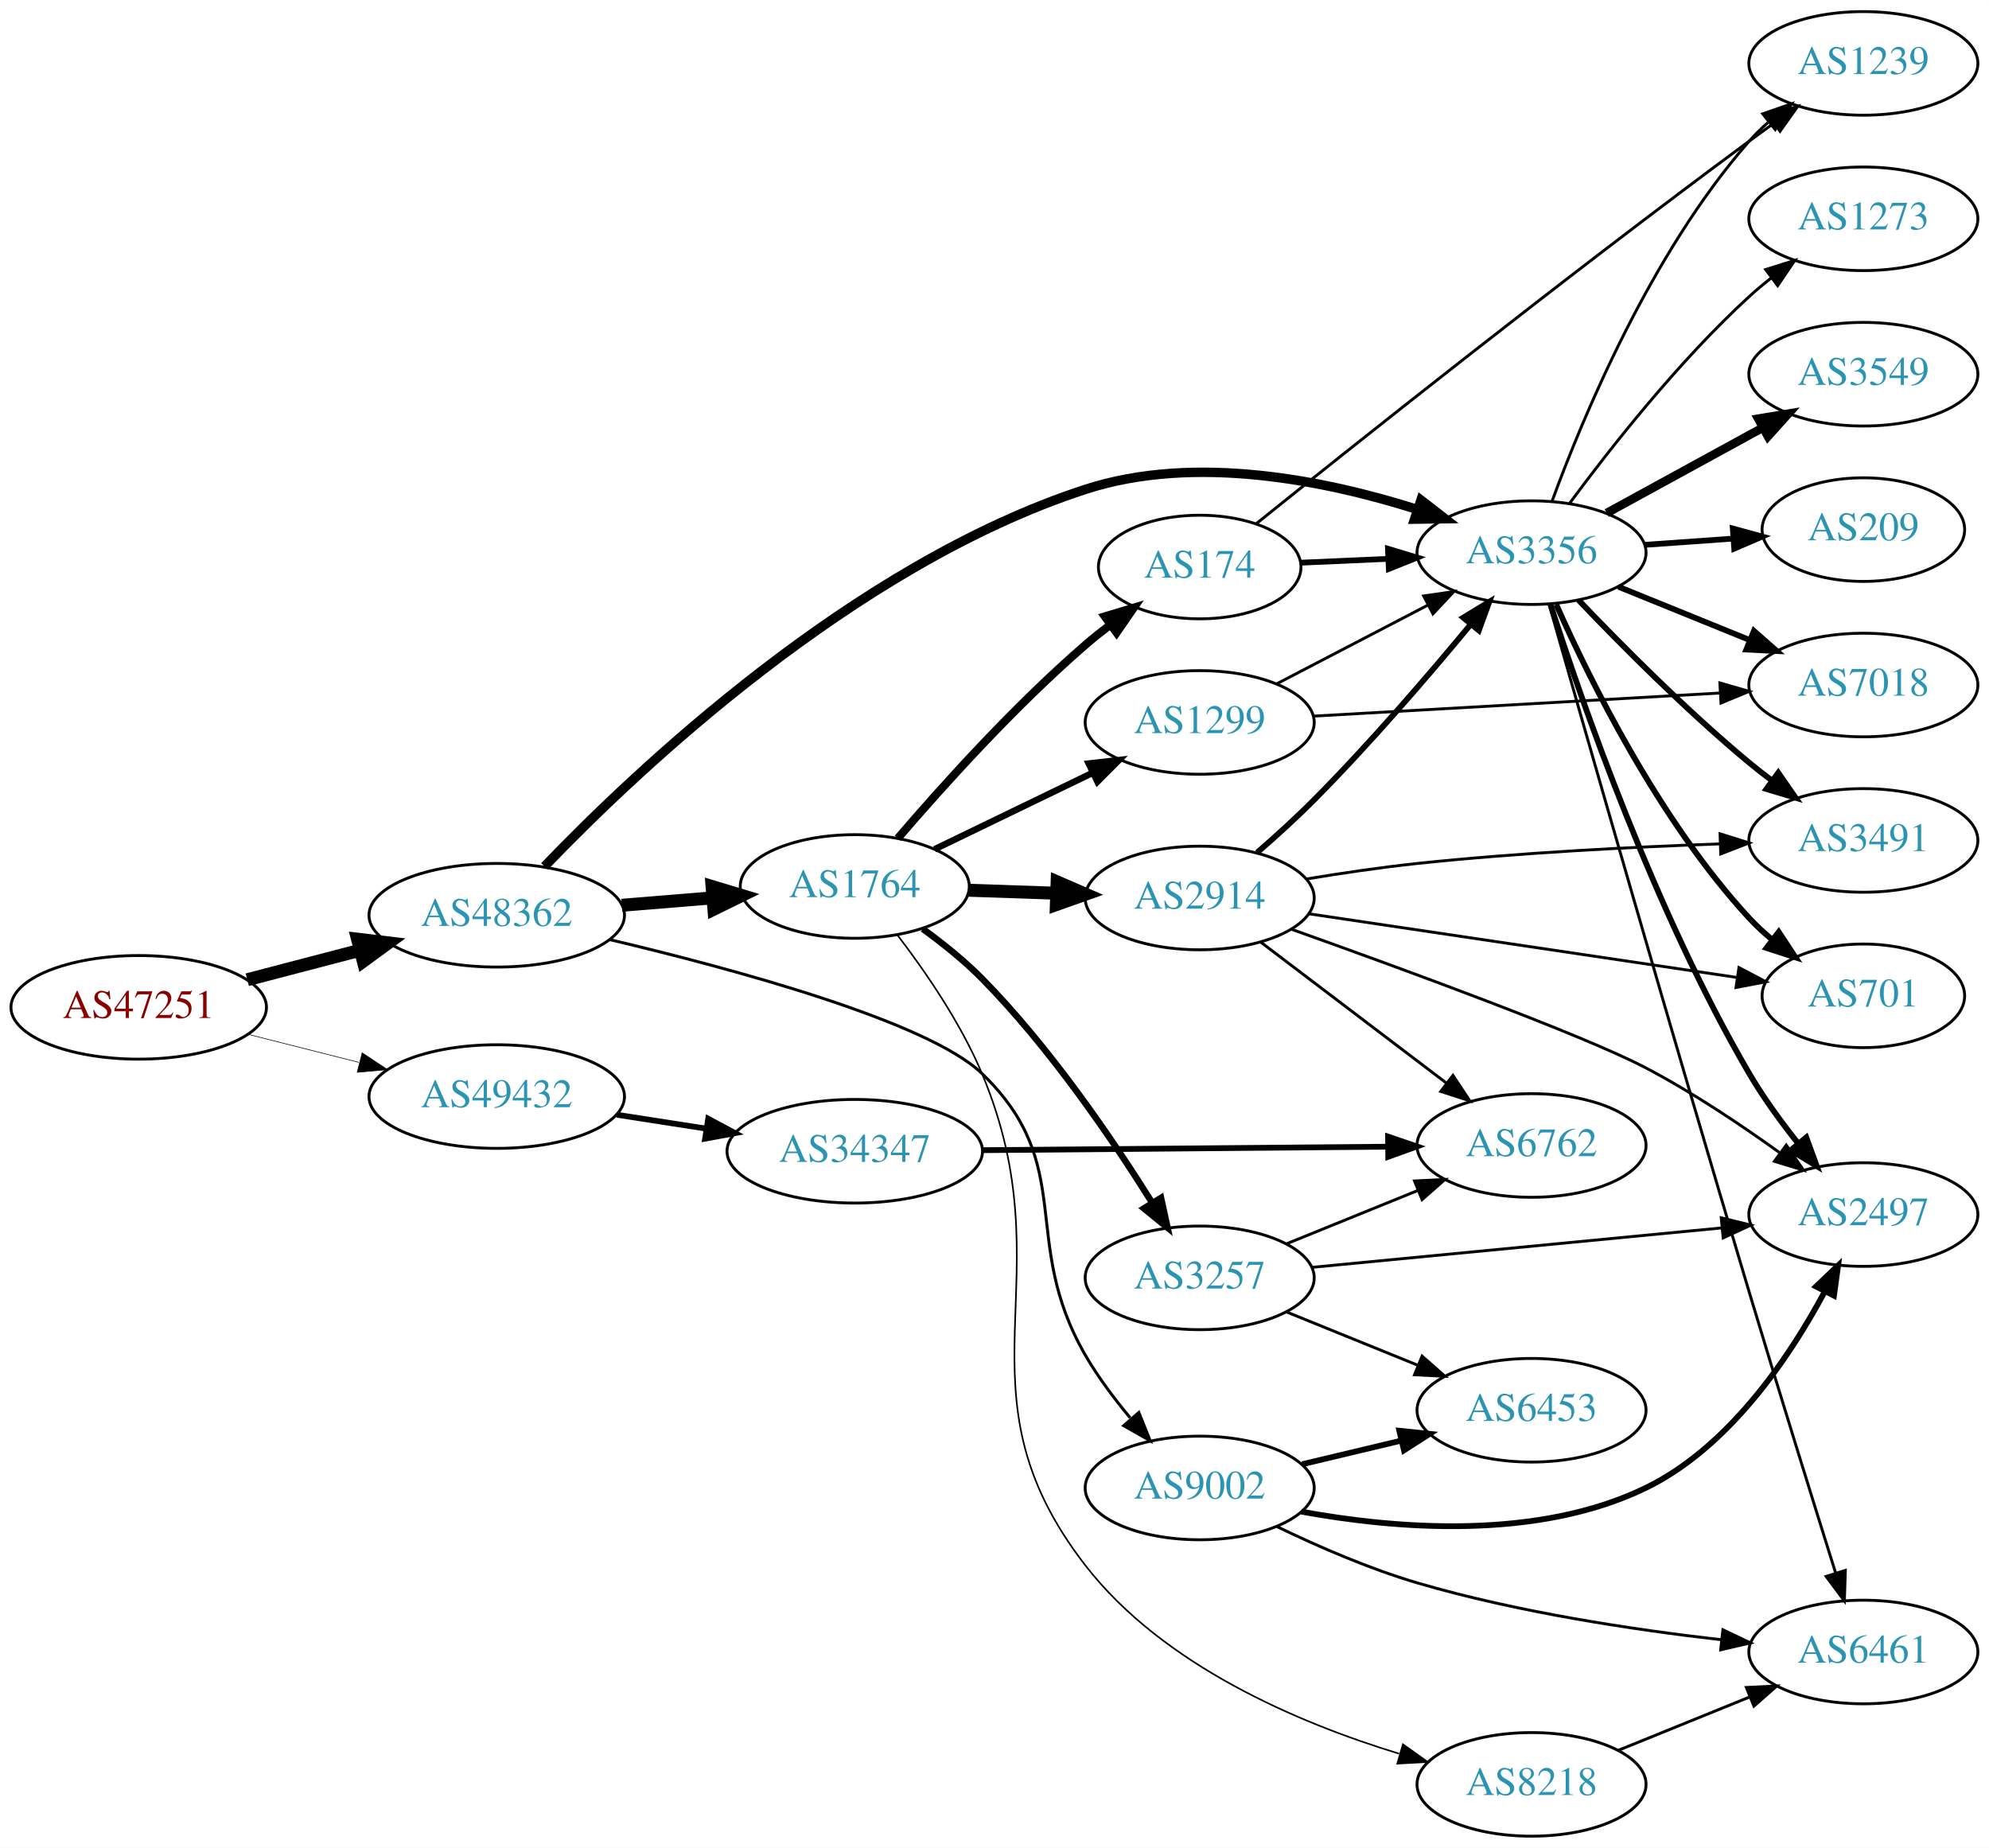
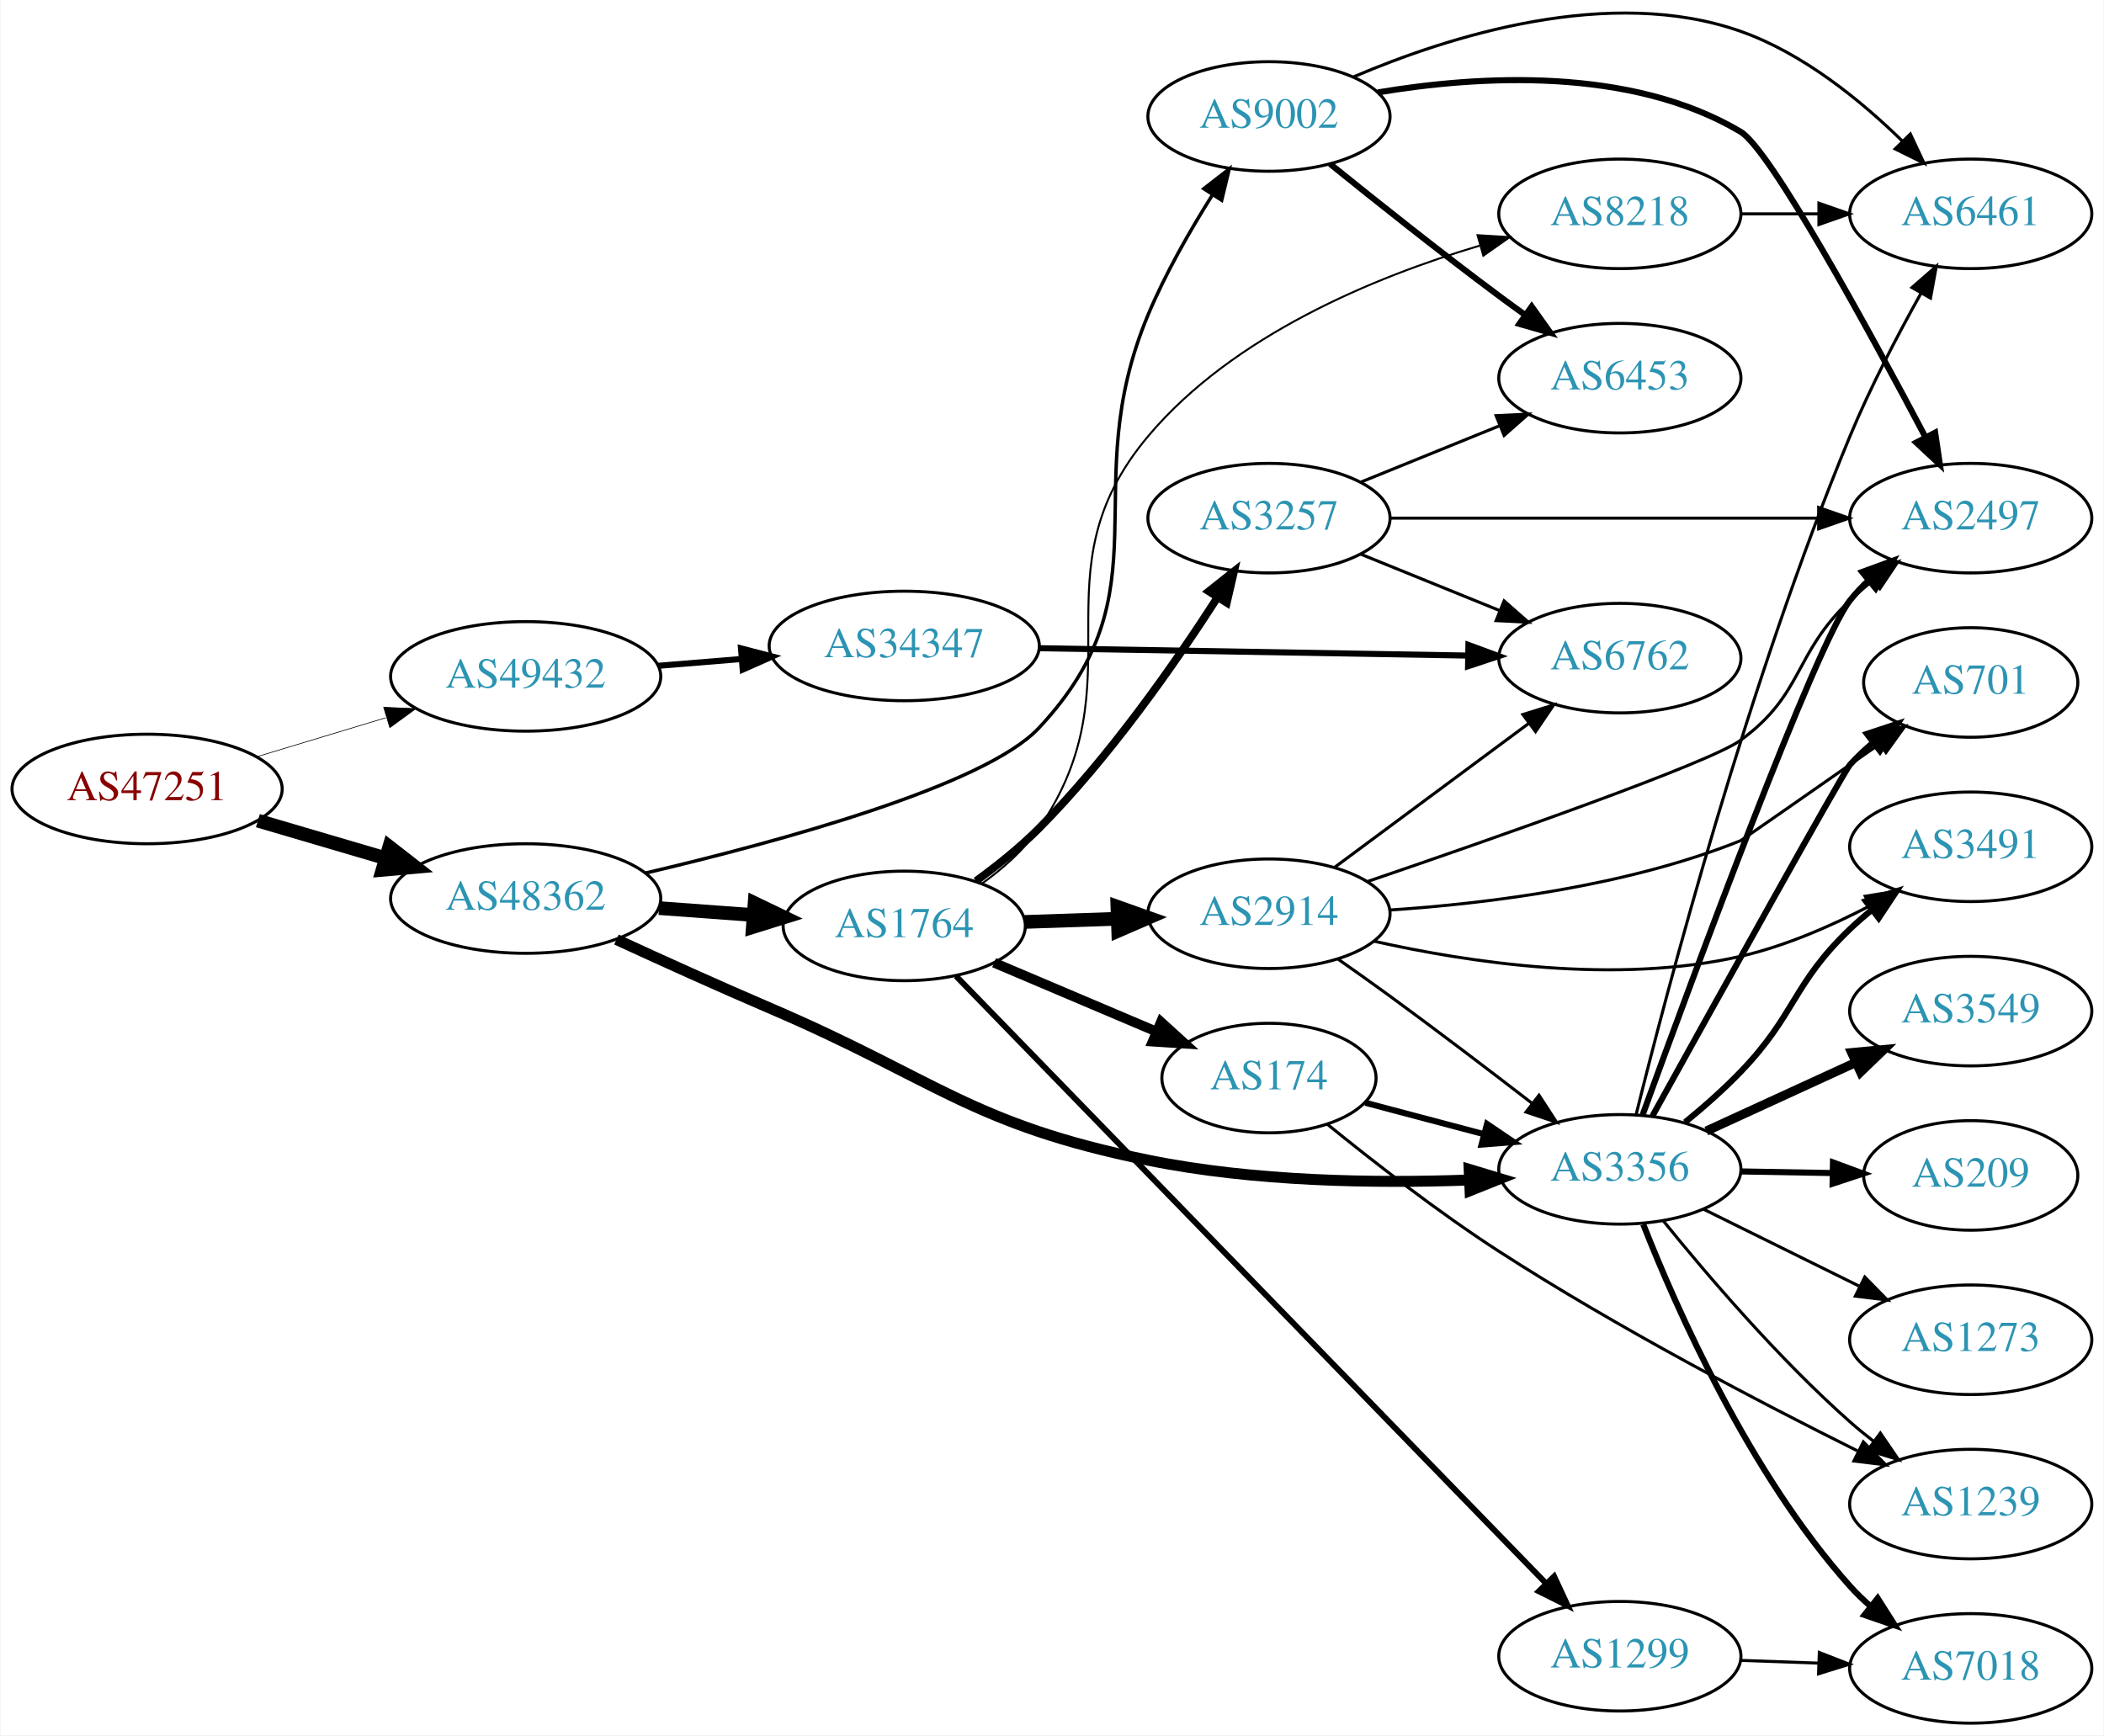
- <svg xmlns="http://www.w3.org/2000/svg" xmlns:xlink="http://www.w3.org/1999/xlink" width="691pt" height="642pt" viewBox="0.00 0.00 691.06 642.00">
-   <g id="graph0" class="graph" transform="scale(1 1) rotate(0) translate(4 638)">
-     <polygon fill="white" stroke="none" points="-4,4 -4,-638 687.055,-638 687.055,4 -4,4" />
+ <svg xmlns="http://www.w3.org/2000/svg" xmlns:xlink="http://www.w3.org/1999/xlink" width="691pt" height="570pt" viewBox="0.00 0.00 691.06 570.28">
+   <g id="graph0" class="graph" transform="scale(1 1) rotate(0) translate(4 566.277)">
+     <polygon fill="white" stroke="none" points="-4,4 -4,-566.277 687.055,-566.277 687.055,4 -4,4" />
    <g id="node1" class="node">
      <g id="a_node1">
        <a xlink:href="/asn/47251" xlink:title="AS47251 ~ VLBGIT Friesenecker e.U. [AT]">
-           <ellipse fill="#ffffff" stroke="black" cx="44.196" cy="-288" rx="44.393" ry="18" />
-           <text text-anchor="middle" x="44.196" y="-284.3" font-family="Times,serif" font-size="14.00" fill="#880000">AS47251</text>
+           <ellipse fill="#ffffff" stroke="black" cx="44.196" cy="-307" rx="44.393" ry="18" />
+           <text text-anchor="middle" x="44.196" y="-303.3" font-family="Times,serif" font-size="14.00" fill="#880000">AS47251</text>
        </a>
      </g>
    </g>
    <g id="node2" class="node">
      <g id="a_node2">
        <a xlink:href="/asn/48362" xlink:title="AS48362 ~ Stadtwerke Feldkirch [AT]">
-           <ellipse fill="#ffffff" stroke="black" cx="168.588" cy="-320" rx="44.393" ry="18" />
-           <text text-anchor="middle" x="168.588" y="-316.3" font-family="Times,serif" font-size="14.00" fill="#2c94b3">AS48362</text>
+           <ellipse fill="#ffffff" stroke="black" cx="168.588" cy="-271" rx="44.393" ry="18" />
+           <text text-anchor="middle" x="168.588" y="-267.3" font-family="Times,serif" font-size="14.00" fill="#2c94b3">AS48362</text>
        </a>
      </g>
    </g>
    <g id="edge1" class="edge">
-       <path fill="none" stroke="black" stroke-width="4.5" d="M81.918,-297.601C94.262,-300.829 108.197,-304.472 121.186,-307.868" />
-       <polygon fill="black" stroke="black" stroke-width="4.5" points="120.222,-311.686 130.892,-310.406 122.214,-304.067 120.222,-311.686" />
+       <path fill="none" stroke="black" stroke-width="4.5" d="M80.597,-296.587C93.663,-292.744 108.65,-288.336 122.462,-284.273" />
+       <polygon fill="black" stroke="black" stroke-width="4.5" points="123.784,-287.989 132.267,-281.389 121.562,-280.434 123.784,-287.989" />
    </g>
    <g id="node3" class="node">
      <g id="a_node3">
        <a xlink:href="/asn/49432" xlink:title="AS49432 ~ schallert.com e.U. [AT]">
-           <ellipse fill="#ffffff" stroke="black" cx="168.588" cy="-257" rx="44.393" ry="18" />
-           <text text-anchor="middle" x="168.588" y="-253.3" font-family="Times,serif" font-size="14.00" fill="#2c94b3">AS49432</text>
+           <ellipse fill="#ffffff" stroke="black" cx="168.588" cy="-344" rx="44.393" ry="18" />
+           <text text-anchor="middle" x="168.588" y="-340.3" font-family="Times,serif" font-size="14.00" fill="#2c94b3">AS49432</text>
        </a>
      </g>
    </g>
    <g id="edge2" class="edge">
-       <path fill="none" stroke="black" stroke-width="0.209" d="M82.25,-278.615C94.353,-275.549 107.956,-272.104 120.685,-268.88" />
-       <polygon fill="black" stroke="black" stroke-width="0.209" points="121.826,-272.201 130.66,-266.353 120.107,-265.416 121.826,-272.201" />
+       <path fill="none" stroke="black" stroke-width="0.22" d="M80.269,-317.603C93.456,-321.589 108.636,-326.178 122.601,-330.4" />
+       <polygon fill="black" stroke="black" stroke-width="0.22" points="121.925,-333.852 132.51,-333.396 123.951,-327.152 121.925,-333.852" />
    </g>
    <g id="node4" class="node">
      <g id="a_node4">
-         <a xlink:href="/asn/1764" xlink:title="AS1764 ~ NEXTLAYER-AS [AT]">
-           <ellipse fill="#ffffff" stroke="black" cx="292.98" cy="-330" rx="39.794" ry="18" />
-           <text text-anchor="middle" x="292.98" y="-326.3" font-family="Times,serif" font-size="14.00" fill="#2c94b3">AS1764</text>
+         <a xlink:href="/asn/3356" xlink:title="AS3356 ~ Level 3 Parent, LLC [US]">
+           <ellipse fill="#ffffff" stroke="black" cx="528.116" cy="-182" rx="39.794" ry="18" />
+           <text text-anchor="middle" x="528.116" y="-178.3" font-family="Times,serif" font-size="14.00" fill="#2c94b3">AS3356</text>
        </a>
      </g>
    </g>
    <g id="edge3" class="edge">
-       <path fill="none" stroke="black" stroke-width="4.5" d="M212.052,-323.469C222.201,-324.299 233.111,-325.19 243.508,-326.04" />
-       <polygon fill="black" stroke="black" stroke-width="4.5" points="243.4,-329.981 253.687,-326.871 244.041,-322.132 243.4,-329.981" />
+       <path fill="none" stroke="black" stroke-width="3.6" d="M198.415,-257.524C213.372,-250.627 231.984,-242.191 248.784,-235 303.562,-211.554 314.79,-196.887 373.176,-185 407.854,-177.94 447.835,-177.38 478.359,-178.485" />
+       <polygon fill="black" stroke="black" stroke-width="3.6" points="478.595,-181.999 488.738,-178.937 478.9,-175.005 478.595,-181.999" />
    </g>
    <g id="node5" class="node">
      <g id="a_node5">
-         <a xlink:href="/asn/9002" xlink:title="AS9002 ~ RETN Limited [EU]">
-           <ellipse fill="#ffffff" stroke="black" cx="412.823" cy="-121" rx="39.794" ry="18" />
-           <text text-anchor="middle" x="412.823" y="-117.3" font-family="Times,serif" font-size="14.00" fill="#2c94b3">AS9002</text>
+         <a xlink:href="/asn/1764" xlink:title="AS1764 ~ NEXTLAYER-AS [AT]">
+           <ellipse fill="#ffffff" stroke="black" cx="292.98" cy="-262" rx="39.794" ry="18" />
+           <text text-anchor="middle" x="292.98" y="-258.3" font-family="Times,serif" font-size="14.00" fill="#2c94b3">AS1764</text>
        </a>
      </g>
    </g>
    <g id="edge4" class="edge">
-       <path fill="none" stroke="black" stroke-width="1.023" d="M207.665,-311.58C251.092,-301.294 318.508,-283.028 337.176,-265 370.555,-232.767 349.904,-207.143 373.176,-167 377.517,-159.513 383.103,-152.047 388.672,-145.376" />
-       <polygon fill="black" stroke="black" stroke-width="1.023" points="391.686,-147.244 395.621,-137.407 386.411,-142.643 391.686,-147.244" />
+       <path fill="none" stroke="black" stroke-width="4.5" d="M212.395,-267.852C222.425,-267.115 233.182,-266.324 243.442,-265.569" />
+       <polygon fill="black" stroke="black" stroke-width="4.5" points="243.807,-269.491 253.491,-264.83 243.229,-261.637 243.807,-269.491" />
    </g>
    <g id="node6" class="node">
      <g id="a_node6">
-         <a xlink:href="/asn/3356" xlink:title="AS3356 ~ Level 3 Parent, LLC [US]">
-           <ellipse fill="#ffffff" stroke="black" cx="528.116" cy="-446" rx="39.794" ry="18" />
-           <text text-anchor="middle" x="528.116" y="-442.3" font-family="Times,serif" font-size="14.00" fill="#2c94b3">AS3356</text>
+         <a xlink:href="/asn/9002" xlink:title="AS9002 ~ RETN Limited [EU]">
+           <ellipse fill="#ffffff" stroke="black" cx="412.823" cy="-528" rx="39.794" ry="18" />
+           <text text-anchor="middle" x="412.823" y="-524.3" font-family="Times,serif" font-size="14.00" fill="#2c94b3">AS9002</text>
        </a>
      </g>
    </g>
    <g id="edge5" class="edge">
-       <path fill="none" stroke="black" stroke-width="3.273" d="M185.197,-336.971C216.821,-369.944 292.348,-441.725 373.176,-468 411.171,-480.351 456.679,-471.071 488.318,-461.041" />
-       <polygon fill="black" stroke="black" stroke-width="3.273" points="489.698,-464.271 498.076,-457.785 487.482,-457.631 489.698,-464.271" />
+       <path fill="none" stroke="black" stroke-width="1.125" d="M207.966,-279.366C251.686,-289.637 319.388,-308.04 337.176,-327 379.958,-372.599 348.966,-405.351 373.176,-463 378.832,-476.467 386.871,-490.506 394.154,-502.075" />
+       <polygon fill="black" stroke="black" stroke-width="1.125" points="391.404,-504.269 399.773,-510.767 397.283,-500.468 391.404,-504.269" />
    </g>
    <g id="node23" class="node">
      <g id="a_node23">
        <a xlink:href="/asn/34347" xlink:title="AS34347 ~ HALLAG Kommunal GmbH [AT]">
-           <ellipse fill="#ffffff" stroke="black" cx="292.98" cy="-238" rx="44.393" ry="18" />
-           <text text-anchor="middle" x="292.98" y="-234.3" font-family="Times,serif" font-size="14.00" fill="#2c94b3">AS34347</text>
-         </a>
-       </g>
-     </g>
-     <g id="edge35" class="edge">
-       <path fill="none" stroke="black" stroke-width="2" d="M210.343,-250.673C220.252,-249.135 230.97,-247.471 241.277,-245.871" />
-       <polygon fill="black" stroke="black" stroke-width="2" points="242.059,-249.292 251.404,-244.299 240.985,-242.375 242.059,-249.292" />
+           <ellipse fill="#ffffff" stroke="black" cx="292.98" cy="-354" rx="44.393" ry="18" />
+           <text text-anchor="middle" x="292.98" y="-350.3" font-family="Times,serif" font-size="14.00" fill="#2c94b3">AS34347</text>
+         </a>
+       </g>
+     </g>
+     <g id="edge34" class="edge">
+       <path fill="none" stroke="black" stroke-width="2" d="M212.052,-347.469C220.88,-348.191 230.285,-348.959 239.427,-349.706" />
+       <polygon fill="black" stroke="black" stroke-width="2" points="239.34,-353.211 249.592,-350.537 239.91,-346.234 239.34,-353.211" />
+     </g>
+     <g id="node12" class="node">
+       <g id="a_node12">
+         <a xlink:href="/asn/701" xlink:title="AS701 ~ UUNET [US]">
+           <ellipse fill="#ffffff" stroke="black" cx="643.409" cy="-342" rx="35.194" ry="18" />
+           <text text-anchor="middle" x="643.409" y="-338.3" font-family="Times,serif" font-size="14.00" fill="#2c94b3">AS701</text>
+         </a>
+       </g>
+     </g>
+     <g id="edge19" class="edge">
+       <path fill="none" stroke="black" stroke-width="2" d="M538.834,-199.552C558.549,-235.127 601.573,-312.584 603.762,-315 606.086,-317.564 608.697,-320.018 611.435,-322.328" />
+       <polygon fill="black" stroke="black" stroke-width="2" points="609.304,-325.104 619.364,-328.429 613.573,-319.556 609.304,-325.104" />
+     </g>
+     <g id="node14" class="node">
+       <g id="a_node14">
+         <a xlink:href="/asn/3491" xlink:title="AS3491 ~ PCCW Global, Inc. [US]">
+           <ellipse fill="#ffffff" stroke="black" cx="643.409" cy="-288" rx="39.794" ry="18" />
+           <text text-anchor="middle" x="643.409" y="-284.3" font-family="Times,serif" font-size="14.00" fill="#2c94b3">AS3491</text>
+         </a>
+       </g>
+     </g>
+     <g id="edge18" class="edge">
+       <path fill="none" stroke="black" stroke-width="2" d="M549.533,-197.464C555.65,-202.47 562.204,-208.227 567.762,-214 586.012,-232.955 584.753,-242.806 603.762,-261 605.924,-263.069 608.257,-265.098 610.668,-267.056" />
+       <polygon fill="black" stroke="black" stroke-width="2" points="608.945,-270.142 619.029,-273.394 613.174,-264.564 608.945,-270.142" />
+     </g>
+     <g id="node15" class="node">
+       <g id="a_node15">
+         <a xlink:href="/asn/2497" xlink:title="AS2497 ~ Internet Initiative Japan Inc. [JP]">
+           <ellipse fill="#ffffff" stroke="black" cx="643.409" cy="-396" rx="39.794" ry="18" />
+           <text text-anchor="middle" x="643.409" y="-392.3" font-family="Times,serif" font-size="14.00" fill="#2c94b3">AS2497</text>
+         </a>
+       </g>
+     </g>
+     <g id="edge23" class="edge">
+       <path fill="none" stroke="black" stroke-width="2" d="M535.615,-199.959C551.661,-244.036 592.659,-354.996 603.762,-369 605.574,-371.285 607.63,-373.456 609.827,-375.502" />
+       <polygon fill="black" stroke="black" stroke-width="2" points="607.74,-378.317 617.69,-381.955 612.18,-372.906 607.74,-378.317" />
+     </g>
+     <g id="node16" class="node">
+       <g id="a_node16">
+         <a xlink:href="/asn/3549" xlink:title="AS3549 ~ Level 3 Parent, LLC [US]">
+           <ellipse fill="#ffffff" stroke="black" cx="643.409" cy="-234" rx="39.794" ry="18" />
+           <text text-anchor="middle" x="643.409" y="-230.3" font-family="Times,serif" font-size="14.00" fill="#2c94b3">AS3549</text>
+         </a>
+       </g>
+     </g>
+     <g id="edge16" class="edge">
+       <path fill="none" stroke="black" stroke-width="3" d="M556.541,-194.588C571.322,-201.372 589.757,-209.834 605.753,-217.176" />
+       <polygon fill="black" stroke="black" stroke-width="3" points="604.295,-220.357 614.844,-221.348 607.215,-213.995 604.295,-220.357" />
+     </g>
+     <g id="node17" class="node">
+       <g id="a_node17">
+         <a xlink:href="/asn/7018" xlink:title="AS7018 ~ AT&amp;T Services, Inc. [US]">
+           <ellipse fill="#ffffff" stroke="black" cx="643.409" cy="-18" rx="39.794" ry="18" />
+           <text text-anchor="middle" x="643.409" y="-14.3" font-family="Times,serif" font-size="14.00" fill="#2c94b3">AS7018</text>
+         </a>
+       </g>
+     </g>
+     <g id="edge17" class="edge">
+       <path fill="none" stroke="black" stroke-width="2" d="M535.801,-163.944C546.767,-136.074 570.71,-81.939 603.762,-45 605.758,-42.77 607.972,-40.626 610.301,-38.589" />
+       <polygon fill="black" stroke="black" stroke-width="2" points="612.832,-41.05 618.514,-32.108 608.495,-35.555 612.832,-41.05" />
+     </g>
+     <g id="node18" class="node">
+       <g id="a_node18">
+         <a xlink:href="/asn/209" xlink:title="AS209 ~ CenturyLink Communications, LLC [US]">
+           <ellipse fill="#ffffff" stroke="black" cx="643.409" cy="-180" rx="35.194" ry="18" />
+           <text text-anchor="middle" x="643.409" y="-176.3" font-family="Times,serif" font-size="14.00" fill="#2c94b3">AS209</text>
+         </a>
+       </g>
+     </g>
+     <g id="edge20" class="edge">
+       <path fill="none" stroke="black" stroke-width="2" d="M567.788,-181.317C577.493,-181.146 587.984,-180.961 597.947,-180.785" />
+       <polygon fill="black" stroke="black" stroke-width="2" points="598.147,-184.282 608.083,-180.606 598.023,-177.283 598.147,-184.282" />
+     </g>
+     <g id="node19" class="node">
+       <g id="a_node19">
+         <a xlink:href="/asn/6461" xlink:title="AS6461 ~ Zayo Bandwidth [US]">
+           <ellipse fill="#ffffff" stroke="black" cx="643.409" cy="-496" rx="39.794" ry="18" />
+           <text text-anchor="middle" x="643.409" y="-492.3" font-family="Times,serif" font-size="14.00" fill="#2c94b3">AS6461</text>
+         </a>
+       </g>
+     </g>
+     <g id="edge21" class="edge">
+       <path fill="none" stroke="black" d="M533.446,-199.937C543.502,-240.51 570.163,-342.097 603.762,-423 610.421,-439.033 619.424,-456.227 627.066,-469.899" />
+       <polygon fill="black" stroke="black" points="624.109,-471.779 632.093,-478.744 630.195,-468.32 624.109,-471.779" />
+     </g>
+     <g id="node20" class="node">
+       <g id="a_node20">
+         <a xlink:href="/asn/1239" xlink:title="AS1239 ~ Sprint [US]">
+           <ellipse fill="#ffffff" stroke="black" cx="643.409" cy="-72" rx="39.794" ry="18" />
+           <text text-anchor="middle" x="643.409" y="-68.3" font-family="Times,serif" font-size="14.00" fill="#2c94b3">AS1239</text>
+         </a>
+       </g>
+     </g>
+     <g id="edge22" class="edge">
+       <path fill="none" stroke="black" d="M542.405,-165.059C556.598,-147.511 580.243,-119.798 603.762,-99 606.215,-96.831 608.845,-94.681 611.536,-92.597" />
+       <polygon fill="black" stroke="black" points="613.712,-95.341 619.681,-86.587 609.556,-89.708 613.712,-95.341" />
+     </g>
+     <g id="node21" class="node">
+       <g id="a_node21">
+         <a xlink:href="/asn/1273" xlink:title="AS1273 ~ Vodafone Group PLC [EU]">
+           <ellipse fill="#ffffff" stroke="black" cx="643.409" cy="-126" rx="39.794" ry="18" />
+           <text text-anchor="middle" x="643.409" y="-122.3" font-family="Times,serif" font-size="14.00" fill="#2c94b3">AS1273</text>
+         </a>
+       </g>
+     </g>
+     <g id="edge24" class="edge">
+       <path fill="none" stroke="black" d="M555.678,-168.87C570.877,-161.358 590.146,-151.833 606.66,-143.67" />
+       <polygon fill="black" stroke="black" points="608.599,-146.616 616.013,-139.047 605.498,-140.341 608.599,-146.616" />
    </g>
    <g id="node7" class="node">
      <g id="a_node7">
-         <a xlink:href="/asn/3257" xlink:title="AS3257 ~ GTT [DE]">
-           <ellipse fill="#ffffff" stroke="black" cx="412.823" cy="-194" rx="39.794" ry="18" />
-           <text text-anchor="middle" x="412.823" y="-190.3" font-family="Times,serif" font-size="14.00" fill="#2c94b3">AS3257</text>
+         <a xlink:href="/asn/174" xlink:title="AS174 ~ Cogent Communications [US]">
+           <ellipse fill="#ffffff" stroke="black" cx="412.823" cy="-212" rx="35.194" ry="18" />
+           <text text-anchor="middle" x="412.823" y="-208.3" font-family="Times,serif" font-size="14.00" fill="#2c94b3">AS174</text>
        </a>
      </g>
    </g>
    <g id="edge6" class="edge">
-       <path fill="none" stroke="black" stroke-width="2.25" d="M316.585,-315.283C323.561,-310.225 331.02,-304.25 337.176,-298 360.754,-274.065 382.516,-242.132 396.384,-219.994" />
-       <polygon fill="black" stroke="black" stroke-width="2.25" points="399.384,-221.797 401.651,-211.447 393.425,-218.124 399.384,-221.797" />
+       <path fill="none" stroke="black" stroke-width="3.214" d="M322.507,-249.896C338.45,-243.132 358.483,-234.632 375.533,-227.397" />
+       <polygon fill="black" stroke="black" stroke-width="3.214" points="377.336,-230.435 385.175,-223.307 374.602,-223.991 377.336,-230.435" />
    </g>
    <g id="node8" class="node">
      <g id="a_node8">
        <a xlink:href="/asn/2914" xlink:title="AS2914 ~ NTT America, Inc. [US]">
-           <ellipse fill="#ffffff" stroke="black" cx="412.823" cy="-326" rx="39.794" ry="18" />
-           <text text-anchor="middle" x="412.823" y="-322.3" font-family="Times,serif" font-size="14.00" fill="#2c94b3">AS2914</text>
+           <ellipse fill="#ffffff" stroke="black" cx="412.823" cy="-266" rx="39.794" ry="18" />
+           <text text-anchor="middle" x="412.823" y="-262.3" font-family="Times,serif" font-size="14.00" fill="#2c94b3">AS2914</text>
        </a>
      </g>
    </g>
    <g id="edge7" class="edge">
-       <path fill="none" stroke="black" stroke-width="4.5" d="M332.566,-328.69C342.333,-328.359 352.949,-327.998 363.144,-327.652" />
-       <polygon fill="black" stroke="black" stroke-width="4.5" points="363.29,-331.587 373.15,-327.313 363.022,-323.717 363.29,-331.587" />
+       <path fill="none" stroke="black" stroke-width="4.5" d="M332.566,-263.31C342.333,-263.641 352.949,-264.002 363.144,-264.348" />
+       <polygon fill="black" stroke="black" stroke-width="4.5" points="363.022,-268.283 373.15,-264.687 363.29,-260.413 363.022,-268.283" />
    </g>
    <g id="node9" class="node">
      <g id="a_node9">
-         <a xlink:href="/asn/174" xlink:title="AS174 ~ Cogent Communications [US]">
-           <ellipse fill="#ffffff" stroke="black" cx="412.823" cy="-441" rx="35.194" ry="18" />
-           <text text-anchor="middle" x="412.823" y="-437.3" font-family="Times,serif" font-size="14.00" fill="#2c94b3">AS174</text>
+         <a xlink:href="/asn/3257" xlink:title="AS3257 ~ GTT [DE]">
+           <ellipse fill="#ffffff" stroke="black" cx="412.823" cy="-396" rx="39.794" ry="18" />
+           <text text-anchor="middle" x="412.823" y="-392.3" font-family="Times,serif" font-size="14.00" fill="#2c94b3">AS3257</text>
        </a>
      </g>
    </g>
    <g id="edge8" class="edge">
-       <path fill="none" stroke="black" stroke-width="2.812" d="M307.952,-346.749C323.104,-364.431 348.45,-392.647 373.176,-414 375.859,-416.317 378.741,-418.623 381.677,-420.855" />
-       <polygon fill="black" stroke="black" stroke-width="2.812" points="379.831,-423.841 389.975,-426.899 383.952,-418.182 379.831,-423.841" />
+       <path fill="none" stroke="black" stroke-width="2.571" d="M316.551,-276.751C323.524,-281.812 330.991,-287.779 337.176,-294 360.326,-317.284 381.914,-348.195 395.859,-369.862" />
+       <polygon fill="black" stroke="black" stroke-width="2.571" points="393.043,-371.957 401.35,-378.534 398.957,-368.212 393.043,-371.957" />
    </g>
    <g id="node10" class="node">
      <g id="a_node10">
        <a xlink:href="/asn/1299" xlink:title="AS1299 ~ Telia Carrier [EU]">
-           <ellipse fill="#ffffff" stroke="black" cx="412.823" cy="-387" rx="39.794" ry="18" />
-           <text text-anchor="middle" x="412.823" y="-383.3" font-family="Times,serif" font-size="14.00" fill="#2c94b3">AS1299</text>
+           <ellipse fill="#ffffff" stroke="black" cx="528.116" cy="-22" rx="39.794" ry="18" />
+           <text text-anchor="middle" x="528.116" y="-18.3" font-family="Times,serif" font-size="14.00" fill="#2c94b3">AS1299</text>
        </a>
      </g>
    </g>
    <g id="edge9" class="edge">
-       <path fill="none" stroke="black" stroke-width="2.25" d="M320.721,-342.934C336.878,-350.75 357.693,-360.818 375.348,-369.357" />
-       <polygon fill="black" stroke="black" stroke-width="2.25" points="374.254,-372.716 384.781,-373.92 377.302,-366.415 374.254,-372.716" />
+       <path fill="none" stroke="black" stroke-width="1.929" d="M310.005,-245.504C350.432,-203.886 456.702,-94.487 503.926,-45.872" />
+       <polygon fill="black" stroke="black" stroke-width="1.929" points="506.522,-48.223 510.979,-38.612 501.501,-43.346 506.522,-48.223" />
    </g>
    <g id="node11" class="node">
      <g id="a_node11">
        <a xlink:href="/asn/8218" xlink:title="AS8218 ~ legacy Neotelecoms [FR]">
-           <ellipse fill="#ffffff" stroke="black" cx="528.116" cy="-18" rx="39.794" ry="18" />
-           <text text-anchor="middle" x="528.116" y="-14.3" font-family="Times,serif" font-size="14.00" fill="#2c94b3">AS8218</text>
+           <ellipse fill="#ffffff" stroke="black" cx="528.116" cy="-496" rx="39.794" ry="18" />
+           <text text-anchor="middle" x="528.116" y="-492.3" font-family="Times,serif" font-size="14.00" fill="#2c94b3">AS8218</text>
        </a>
      </g>
    </g>
    <g id="edge10" class="edge">
-       <path fill="none" stroke="black" stroke-width="0.562" d="M307.827,-313.1C317.436,-300.548 329.789,-282.619 337.176,-265 367.208,-193.375 325.567,-155.363 373.176,-94 400.115,-59.279 447.089,-39.342 482.083,-28.677" />
-       <polygon fill="black" stroke="black" stroke-width="0.562" points="483.434,-31.93 492.064,-25.785 481.485,-25.207 483.434,-31.93" />
+       <path fill="none" stroke="black" stroke-width="0.643" d="M318.457,-275.863C325.362,-280.804 332.309,-286.926 337.176,-294 370.918,-343.037 334.827,-377.476 373.176,-423 401.101,-456.148 447.495,-475.266 482.065,-485.555" />
+       <polygon fill="black" stroke="black" stroke-width="0.643" points="481.352,-488.991 491.928,-488.349 483.26,-482.256 481.352,-488.991" />
+     </g>
+     <g id="edge27" class="edge">
+       <path fill="none" stroke="black" stroke-width="2" d="M448.573,-535.901C481.63,-541.442 531.552,-544.506 567.762,-523 577.552,-517.185 609.845,-458.002 628.595,-422.515" />
+       <polygon fill="black" stroke="black" stroke-width="2" points="631.714,-424.104 633.271,-413.625 625.518,-420.846 631.714,-424.104" />
+     </g>
+     <g id="edge26" class="edge">
+       <path fill="none" stroke="black" d="M440.628,-541.024C471.872,-554.361 524.717,-571.155 567.762,-556 588.273,-548.779 607.309,-533.277 621.024,-519.839" />
+       <polygon fill="black" stroke="black" points="623.569,-522.243 628.071,-512.652 618.571,-517.342 623.569,-522.243" />
+     </g>
+     <g id="node22" class="node">
+       <g id="a_node22">
+         <a xlink:href="/asn/6453" xlink:title="AS6453 ~ TATA COMMUNICATIONS (AMERICA) INC [US]">
+           <ellipse fill="#ffffff" stroke="black" cx="528.116" cy="-442" rx="39.794" ry="18" />
+           <text text-anchor="middle" x="528.116" y="-438.3" font-family="Times,serif" font-size="14.00" fill="#2c94b3">AS6453</text>
+         </a>
+       </g>
+     </g>
+     <g id="edge25" class="edge">
+       <path fill="none" stroke="black" stroke-width="2" d="M432.913,-512.403C447.853,-500.321 469.248,-483.291 488.469,-469 491.247,-466.935 494.161,-464.816 497.09,-462.717" />
+       <polygon fill="black" stroke="black" stroke-width="2" points="499.148,-465.548 505.289,-456.914 495.105,-459.834 499.148,-465.548" />
+     </g>
+     <g id="edge33" class="edge">
+       <path fill="none" stroke="black" stroke-width="2" d="M444.482,-203.882C456.492,-200.701 470.493,-196.994 483.52,-193.544" />
+       <polygon fill="black" stroke="black" stroke-width="2" points="484.472,-196.913 493.243,-190.97 482.68,-190.146 484.472,-196.913" />
+     </g>
+     <g id="edge32" class="edge">
+       <path fill="none" stroke="black" d="M431.945,-196.87C446.709,-184.866 468.333,-168.002 488.469,-155 527.305,-129.925 574.396,-105.319 606.187,-89.492" />
+       <polygon fill="black" stroke="black" points="608.121,-92.44 615.535,-84.872 605.02,-86.165 608.121,-92.44" />
+     </g>
+     <g id="edge11" class="edge">
+       <path fill="none" stroke="black" d="M435.604,-251.023C441.138,-247.152 447.05,-242.959 452.469,-239 468.061,-227.609 485.201,-214.559 499.12,-203.823" />
+       <polygon fill="black" stroke="black" points="501.561,-206.36 507.328,-197.473 497.277,-200.824 501.561,-206.36" />
+     </g>
+     <g id="edge12" class="edge">
+       <path fill="none" stroke="black" d="M452.418,-267.208C484.346,-269.325 530.358,-274.993 567.762,-290 568.099,-290.135 592.588,-307.209 613.423,-321.754" />
+       <polygon fill="black" stroke="black" points="611.551,-324.716 621.754,-327.571 615.559,-318.976 611.551,-324.716" />
    </g>
    <g id="node13" class="node">
      <g id="a_node13">
-         <a xlink:href="/asn/2497" xlink:title="AS2497 ~ Internet Initiative Japan Inc. [JP]">
-           <ellipse fill="#ffffff" stroke="black" cx="643.409" cy="-216" rx="39.794" ry="18" />
-           <text text-anchor="middle" x="643.409" y="-212.3" font-family="Times,serif" font-size="14.00" fill="#2c94b3">AS2497</text>
-         </a>
-       </g>
-     </g>
-     <g id="edge19" class="edge">
-       <path fill="none" stroke="black" stroke-width="2" d="M448.151,-112.771C480.676,-106.814 530.024,-102.659 567.762,-121 596.65,-135.04 617.686,-166.273 629.929,-189.108" />
-       <polygon fill="black" stroke="black" stroke-width="2" points="626.964,-190.997 634.634,-198.305 633.195,-187.809 626.964,-190.997" />
-     </g>
-     <g id="node14" class="node">
-       <g id="a_node14">
-         <a xlink:href="/asn/6453" xlink:title="AS6453 ~ TATA COMMUNICATIONS (AMERICA) INC [US]">
-           <ellipse fill="#ffffff" stroke="black" cx="528.116" cy="-148" rx="39.794" ry="18" />
-           <text text-anchor="middle" x="528.116" y="-144.3" font-family="Times,serif" font-size="14.00" fill="#2c94b3">AS6453</text>
-         </a>
-       </g>
-     </g>
-     <g id="edge20" class="edge">
-       <path fill="none" stroke="black" stroke-width="2" d="M448.43,-129.248C459.301,-131.838 471.456,-134.735 482.898,-137.462" />
-       <polygon fill="black" stroke="black" stroke-width="2" points="482.182,-140.889 492.721,-139.803 483.804,-134.08 482.182,-140.889" />
-     </g>
-     <g id="node17" class="node">
-       <g id="a_node17">
-         <a xlink:href="/asn/6461" xlink:title="AS6461 ~ Zayo Bandwidth [US]">
-           <ellipse fill="#ffffff" stroke="black" cx="643.409" cy="-64" rx="39.794" ry="18" />
-           <text text-anchor="middle" x="643.409" y="-60.3" font-family="Times,serif" font-size="14.00" fill="#2c94b3">AS6461</text>
-         </a>
-       </g>
-     </g>
-     <g id="edge21" class="edge">
-       <path fill="none" stroke="black" d="M439.791,-107.508C453.861,-100.717 471.746,-92.908 488.469,-88 523.097,-77.838 563.443,-71.749 594.142,-68.249" />
-       <polygon fill="black" stroke="black" points="594.598,-71.72 604.16,-67.158 593.84,-64.761 594.598,-71.72" />
-     </g>
-     <g id="edge24" class="edge">
-       <path fill="none" stroke="black" stroke-width="2" d="M534.683,-428.019C545.425,-394.592 570.885,-321.179 603.762,-265 608.665,-256.622 614.87,-248.107 620.865,-240.576" />
-       <polygon fill="black" stroke="black" stroke-width="2" points="623.573,-242.793 627.216,-232.844 618.164,-238.35 623.573,-242.793" />
-     </g>
-     <g id="node15" class="node">
-       <g id="a_node15">
-         <a xlink:href="/asn/3491" xlink:title="AS3491 ~ PCCW Global, Inc. [US]">
-           <ellipse fill="#ffffff" stroke="black" cx="643.409" cy="-346" rx="39.794" ry="18" />
-           <text text-anchor="middle" x="643.409" y="-342.3" font-family="Times,serif" font-size="14.00" fill="#2c94b3">AS3491</text>
-         </a>
-       </g>
-     </g>
-     <g id="edge27" class="edge">
-       <path fill="none" stroke="black" stroke-width="2" d="M544.421,-429.545C559.034,-414.204 581.99,-391.044 603.762,-373 606.283,-370.911 608.96,-368.816 611.682,-366.767" />
-       <polygon fill="black" stroke="black" stroke-width="2" points="613.842,-369.523 619.874,-360.813 609.727,-363.861 613.842,-369.523" />
-     </g>
-     <g id="node16" class="node">
-       <g id="a_node16">
-         <a xlink:href="/asn/701" xlink:title="AS701 ~ UUNET [US]">
-           <ellipse fill="#ffffff" stroke="black" cx="643.409" cy="-292" rx="35.194" ry="18" />
-           <text text-anchor="middle" x="643.409" y="-288.3" font-family="Times,serif" font-size="14.00" fill="#2c94b3">AS701</text>
-         </a>
-       </g>
+         <a xlink:href="/asn/6762" xlink:title="AS6762 ~ TELECOM ITALIA SPARKLE S.p.A. [IT]">
+           <ellipse fill="#ffffff" stroke="black" cx="528.116" cy="-350" rx="39.794" ry="18" />
+           <text text-anchor="middle" x="528.116" y="-346.3" font-family="Times,serif" font-size="14.00" fill="#2c94b3">AS6762</text>
+         </a>
+       </g>
+     </g>
+     <g id="edge13" class="edge">
+       <path fill="none" stroke="black" d="M434.339,-281.212C452.194,-294.45 478.267,-313.781 498.23,-328.583" />
+       <polygon fill="black" stroke="black" points="496.252,-331.473 506.369,-334.618 500.421,-325.85 496.252,-331.473" />
+     </g>
+     <g id="edge14" class="edge">
+       <path fill="none" stroke="black" d="M447.258,-256.991C478.715,-249.912 526.951,-242.673 567.762,-252 582.435,-255.353 597.581,-261.977 610.363,-268.639" />
+       <polygon fill="black" stroke="black" points="608.755,-271.749 619.212,-273.45 612.098,-265.599 608.755,-271.749" />
+     </g>
+     <g id="edge15" class="edge">
+       <path fill="none" stroke="black" d="M445.135,-276.567C487.098,-290.886 557.52,-315.521 567.762,-323 588.729,-338.309 584.914,-351.147 603.762,-369 606.139,-371.251 608.717,-373.458 611.375,-375.58" />
+       <polygon fill="black" stroke="black" points="609.366,-378.448 619.467,-381.647 613.565,-372.848 609.366,-378.448" />
+     </g>
+     <g id="edge29" class="edge">
+       <path fill="none" stroke="black" d="M442.999,-384.154C456.874,-378.52 473.652,-371.708 488.561,-365.654" />
+       <polygon fill="black" stroke="black" points="490.09,-368.811 498.039,-361.806 487.457,-362.325 490.09,-368.811" />
+     </g>
+     <g id="edge30" class="edge">
+       <path fill="none" stroke="black" d="M452.599,-396C491.432,-396 551.316,-396 593.413,-396" />
+       <polygon fill="black" stroke="black" points="593.442,-399.5 603.442,-396 593.442,-392.5 593.442,-399.5" />
    </g>
    <g id="edge28" class="edge">
-       <path fill="none" stroke="black" stroke-width="2" d="M536.684,-428.004C548.303,-401.857 572.512,-352.803 603.762,-319 606.169,-316.397 608.867,-313.902 611.69,-311.553" />
-       <polygon fill="black" stroke="black" stroke-width="2" points="614,-314.193 619.835,-305.35 609.759,-308.624 614,-314.193" />
-     </g>
-     <g id="edge23" class="edge">
-       <path fill="none" stroke="black" d="M534.17,-428.209C546.069,-386.405 576.878,-278.678 603.762,-189 613.852,-155.343 625.859,-116.721 633.782,-91.423" />
-       <polygon fill="black" stroke="black" points="637.156,-92.362 636.809,-81.773 630.476,-90.267 637.156,-92.362" />
-     </g>
-     <g id="node18" class="node">
-       <g id="a_node18">
-         <a xlink:href="/asn/3549" xlink:title="AS3549 ~ Level 3 Parent, LLC [US]">
-           <ellipse fill="#ffffff" stroke="black" cx="643.409" cy="-508" rx="39.794" ry="18" />
-           <text text-anchor="middle" x="643.409" y="-504.3" font-family="Times,serif" font-size="14.00" fill="#2c94b3">AS3549</text>
-         </a>
-       </g>
-     </g>
-     <g id="edge22" class="edge">
-       <path fill="none" stroke="black" stroke-width="3" d="M554.259,-459.76C570.1,-468.429 590.761,-479.735 608.098,-489.223" />
-       <polygon fill="black" stroke="black" stroke-width="3" points="606.883,-492.548 617.336,-494.279 610.244,-486.408 606.883,-492.548" />
-     </g>
-     <g id="node19" class="node">
-       <g id="a_node19">
-         <a xlink:href="/asn/209" xlink:title="AS209 ~ CenturyLink Communications, LLC [US]">
-           <ellipse fill="#ffffff" stroke="black" cx="643.409" cy="-454" rx="35.194" ry="18" />
-           <text text-anchor="middle" x="643.409" y="-450.3" font-family="Times,serif" font-size="14.00" fill="#2c94b3">AS209</text>
-         </a>
-       </g>
-     </g>
-     <g id="edge25" class="edge">
-       <path fill="none" stroke="black" stroke-width="2" d="M567.472,-448.708C577.286,-449.401 587.922,-450.152 598.012,-450.865" />
-       <polygon fill="black" stroke="black" stroke-width="2" points="598.052,-454.376 608.273,-451.59 598.545,-447.394 598.052,-454.376" />
-     </g>
-     <g id="node20" class="node">
-       <g id="a_node20">
-         <a xlink:href="/asn/1239" xlink:title="AS1239 ~ Sprint [US]">
-           <ellipse fill="#ffffff" stroke="black" cx="643.409" cy="-616" rx="39.794" ry="18" />
-           <text text-anchor="middle" x="643.409" y="-612.3" font-family="Times,serif" font-size="14.00" fill="#2c94b3">AS1239</text>
-         </a>
-       </g>
-     </g>
-     <g id="edge26" class="edge">
-       <path fill="none" stroke="black" d="M535.264,-463.917C545.808,-492.735 569.559,-550.085 603.762,-589 605.738,-591.248 607.938,-593.404 610.257,-595.45" />
-       <polygon fill="black" stroke="black" points="608.442,-598.477 618.452,-601.947 612.79,-592.992 608.442,-598.477" />
-     </g>
-     <g id="node21" class="node">
-       <g id="a_node21">
-         <a xlink:href="/asn/7018" xlink:title="AS7018 ~ AT&amp;T Services, Inc. [US]">
-           <ellipse fill="#ffffff" stroke="black" cx="643.409" cy="-400" rx="39.794" ry="18" />
-           <text text-anchor="middle" x="643.409" y="-396.3" font-family="Times,serif" font-size="14.00" fill="#2c94b3">AS7018</text>
-         </a>
-       </g>
-     </g>
-     <g id="edge29" class="edge">
-       <path fill="none" stroke="black" stroke-width="2" d="M558.292,-434.154C572.167,-428.52 588.945,-421.708 603.854,-415.654" />
-       <polygon fill="black" stroke="black" stroke-width="2" points="605.383,-418.811 613.332,-411.806 602.75,-412.325 605.383,-418.811" />
-     </g>
-     <g id="node22" class="node">
-       <g id="a_node22">
-         <a xlink:href="/asn/1273" xlink:title="AS1273 ~ Vodafone Group PLC [EU]">
-           <ellipse fill="#ffffff" stroke="black" cx="643.409" cy="-562" rx="39.794" ry="18" />
-           <text text-anchor="middle" x="643.409" y="-558.3" font-family="Times,serif" font-size="14.00" fill="#2c94b3">AS1273</text>
-         </a>
-       </g>
-     </g>
-     <g id="edge30" class="edge">
-       <path fill="none" stroke="black" d="M541.403,-463.225C555.305,-482.053 579.22,-512.53 603.762,-535 606.177,-537.211 608.781,-539.39 611.455,-541.493" />
-       <polygon fill="black" stroke="black" points="609.461,-544.372 619.574,-547.532 613.639,-538.755 609.461,-544.372" />
-     </g>
-     <g id="node12" class="node">
-       <g id="a_node12">
-         <a xlink:href="/asn/6762" xlink:title="AS6762 ~ TELECOM ITALIA SPARKLE S.p.A. [IT]">
-           <ellipse fill="#ffffff" stroke="black" cx="528.116" cy="-240" rx="39.794" ry="18" />
-           <text text-anchor="middle" x="528.116" y="-236.3" font-family="Times,serif" font-size="14.00" fill="#2c94b3">AS6762</text>
-         </a>
-       </g>
-     </g>
-     <g id="edge11" class="edge">
-       <path fill="none" stroke="black" d="M442.999,-205.846C456.874,-211.48 473.652,-218.292 488.561,-224.346" />
-       <polygon fill="black" stroke="black" points="487.457,-227.675 498.039,-228.194 490.09,-221.189 487.457,-227.675" />
-     </g>
-     <g id="edge12" class="edge">
-       <path fill="none" stroke="black" d="M451.826,-197.658C490.881,-201.416 551.808,-207.28 594.223,-211.362" />
-       <polygon fill="black" stroke="black" points="594.026,-214.86 604.315,-212.334 594.696,-207.892 594.026,-214.86" />
-     </g>
-     <g id="edge13" class="edge">
-       <path fill="none" stroke="black" d="M442.999,-182.154C456.874,-176.52 473.652,-169.708 488.561,-163.654" />
-       <polygon fill="black" stroke="black" points="490.09,-166.811 498.039,-159.806 487.457,-160.325 490.09,-166.811" />
-     </g>
-     <g id="edge15" class="edge">
-       <path fill="none" stroke="black" stroke-width="2" d="M432.762,-341.767C439.188,-347.348 446.298,-353.787 452.469,-360 471.867,-379.527 492.243,-403.25 506.797,-420.83" />
-       <polygon fill="black" stroke="black" stroke-width="2" points="504.391,-423.416 513.444,-428.921 509.8,-418.972 504.391,-423.416" />
-     </g>
-     <g id="edge16" class="edge">
-       <path fill="none" stroke="black" d="M434.077,-310.625C452.01,-297.013 478.38,-276.995 498.472,-261.744" />
-       <polygon fill="black" stroke="black" points="500.806,-264.366 506.655,-255.532 496.573,-258.79 500.806,-264.366" />
-     </g>
-     <g id="edge14" class="edge">
-       <path fill="none" stroke="black" d="M444.629,-315.158C482.88,-301.528 545.77,-278.525 567.762,-267 583.842,-258.574 600.63,-247.351 614.203,-237.578" />
-       <polygon fill="black" stroke="black" points="616.623,-240.145 622.619,-231.41 612.484,-234.499 616.623,-240.145" />
-     </g>
-     <g id="edge17" class="edge">
-       <path fill="none" stroke="black" d="M449.788,-332.583C462.025,-334.609 475.808,-336.657 488.469,-338 523.464,-341.711 563.124,-343.721 593.423,-344.797" />
-       <polygon fill="black" stroke="black" points="593.616,-348.306 603.727,-345.14 593.849,-341.309 593.616,-348.306" />
-     </g>
-     <g id="edge18" class="edge">
-       <path fill="none" stroke="black" d="M450.803,-320.5C491.426,-314.457 556.579,-304.766 599.44,-298.391" />
-       <polygon fill="black" stroke="black" points="600.185,-301.819 609.561,-296.886 599.155,-294.895 600.185,-301.819" />
-     </g>
-     <g id="edge32" class="edge">
-       <path fill="none" stroke="black" stroke-width="2" d="M447.815,-442.5C457.396,-442.923 468.012,-443.392 478.28,-443.845" />
-       <polygon fill="black" stroke="black" stroke-width="2" points="478.235,-447.346 488.379,-444.29 478.544,-440.353 478.235,-447.346" />
+       <path fill="none" stroke="black" d="M442.999,-407.846C456.874,-413.48 473.652,-420.292 488.561,-426.346" />
+       <polygon fill="black" stroke="black" points="487.457,-429.675 498.039,-430.194 490.09,-423.189 487.457,-429.675" />
    </g>
    <g id="edge31" class="edge">
-       <path fill="none" stroke="black" d="M432.445,-456.033C466.185,-483.153 539.858,-541.829 603.762,-589 606.547,-591.055 609.465,-593.168 612.398,-595.263" />
-       <polygon fill="black" stroke="black" points="610.415,-598.147 620.601,-601.06 614.454,-592.431 610.415,-598.147" />
-     </g>
-     <g id="edge34" class="edge">
-       <path fill="none" stroke="black" d="M439.531,-400.388C455.065,-408.478 475.076,-418.899 492.049,-427.738" />
-       <polygon fill="black" stroke="black" points="490.632,-430.946 501.118,-432.461 493.865,-424.737 490.632,-430.946" />
-     </g>
-     <g id="edge33" class="edge">
-       <path fill="none" stroke="black" d="M452.341,-389.191C491.248,-391.403 551.478,-394.829 593.683,-397.229" />
-       <polygon fill="black" stroke="black" points="593.55,-400.727 603.733,-397.8 593.948,-393.738 593.55,-400.727" />
-     </g>
-     <g id="edge37" class="edge">
-       <path fill="none" stroke="black" d="M558.292,-29.846C572.167,-35.48 588.945,-42.292 603.854,-48.346" />
-       <polygon fill="black" stroke="black" points="602.75,-51.675 613.332,-52.194 605.383,-45.189 602.75,-51.675" />
+       <path fill="none" stroke="black" d="M567.788,-20.635C575.991,-20.345 584.755,-20.036 593.287,-19.734" />
+       <polygon fill="black" stroke="black" points="593.656,-23.224 603.526,-19.373 593.409,-16.228 593.656,-23.224" />
    </g>
    <g id="edge36" class="edge">
-       <path fill="none" stroke="black" stroke-width="2" d="M337.285,-238.371C377.224,-238.714 436.458,-239.222 478.113,-239.58" />
-       <polygon fill="black" stroke="black" stroke-width="2" points="478.273,-243.081 488.302,-239.667 478.333,-236.081 478.273,-243.081" />
+       <path fill="none" stroke="black" d="M567.788,-496C575.991,-496 584.755,-496 593.287,-496" />
+       <polygon fill="black" stroke="black" points="593.526,-499.5 603.526,-496 593.526,-492.5 593.526,-499.5" />
+     </g>
+     <g id="edge35" class="edge">
+       <path fill="none" stroke="black" stroke-width="2" d="M337.285,-353.257C377.224,-352.572 436.458,-351.555 478.113,-350.841" />
+       <polygon fill="black" stroke="black" stroke-width="2" points="478.364,-354.337 488.302,-350.666 478.244,-347.338 478.364,-354.337" />
    </g>
  </g>
</svg>
